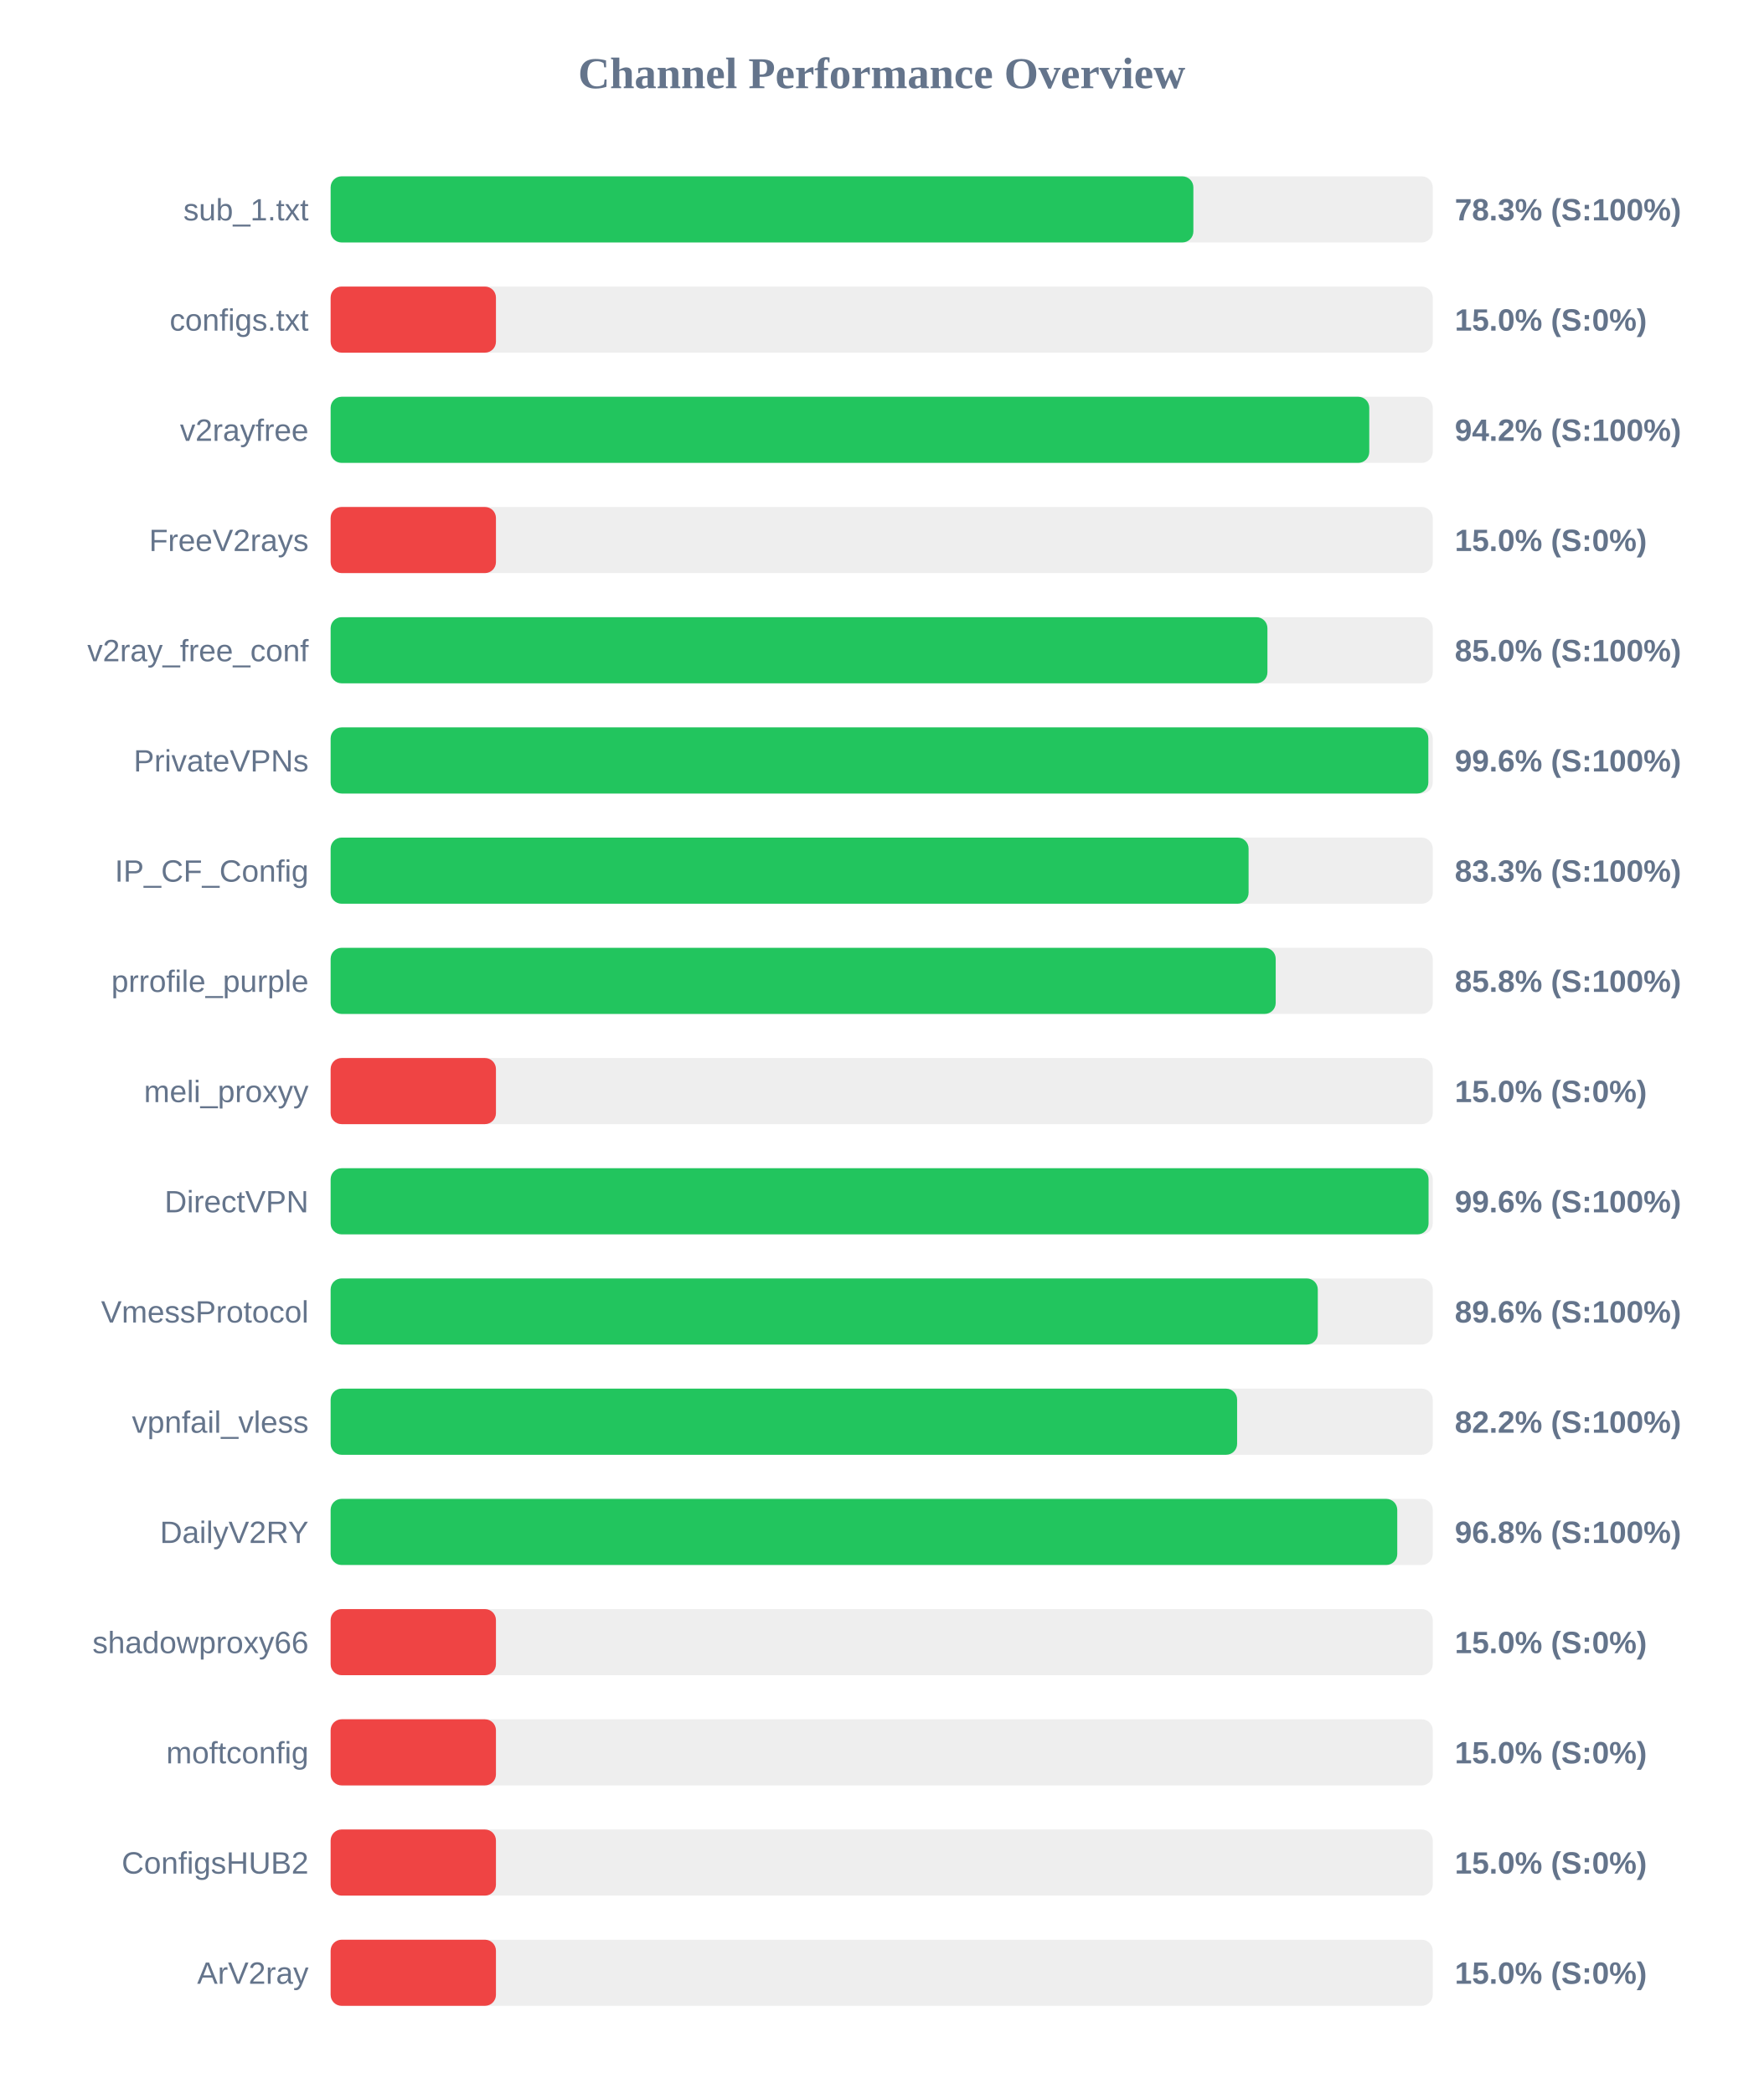
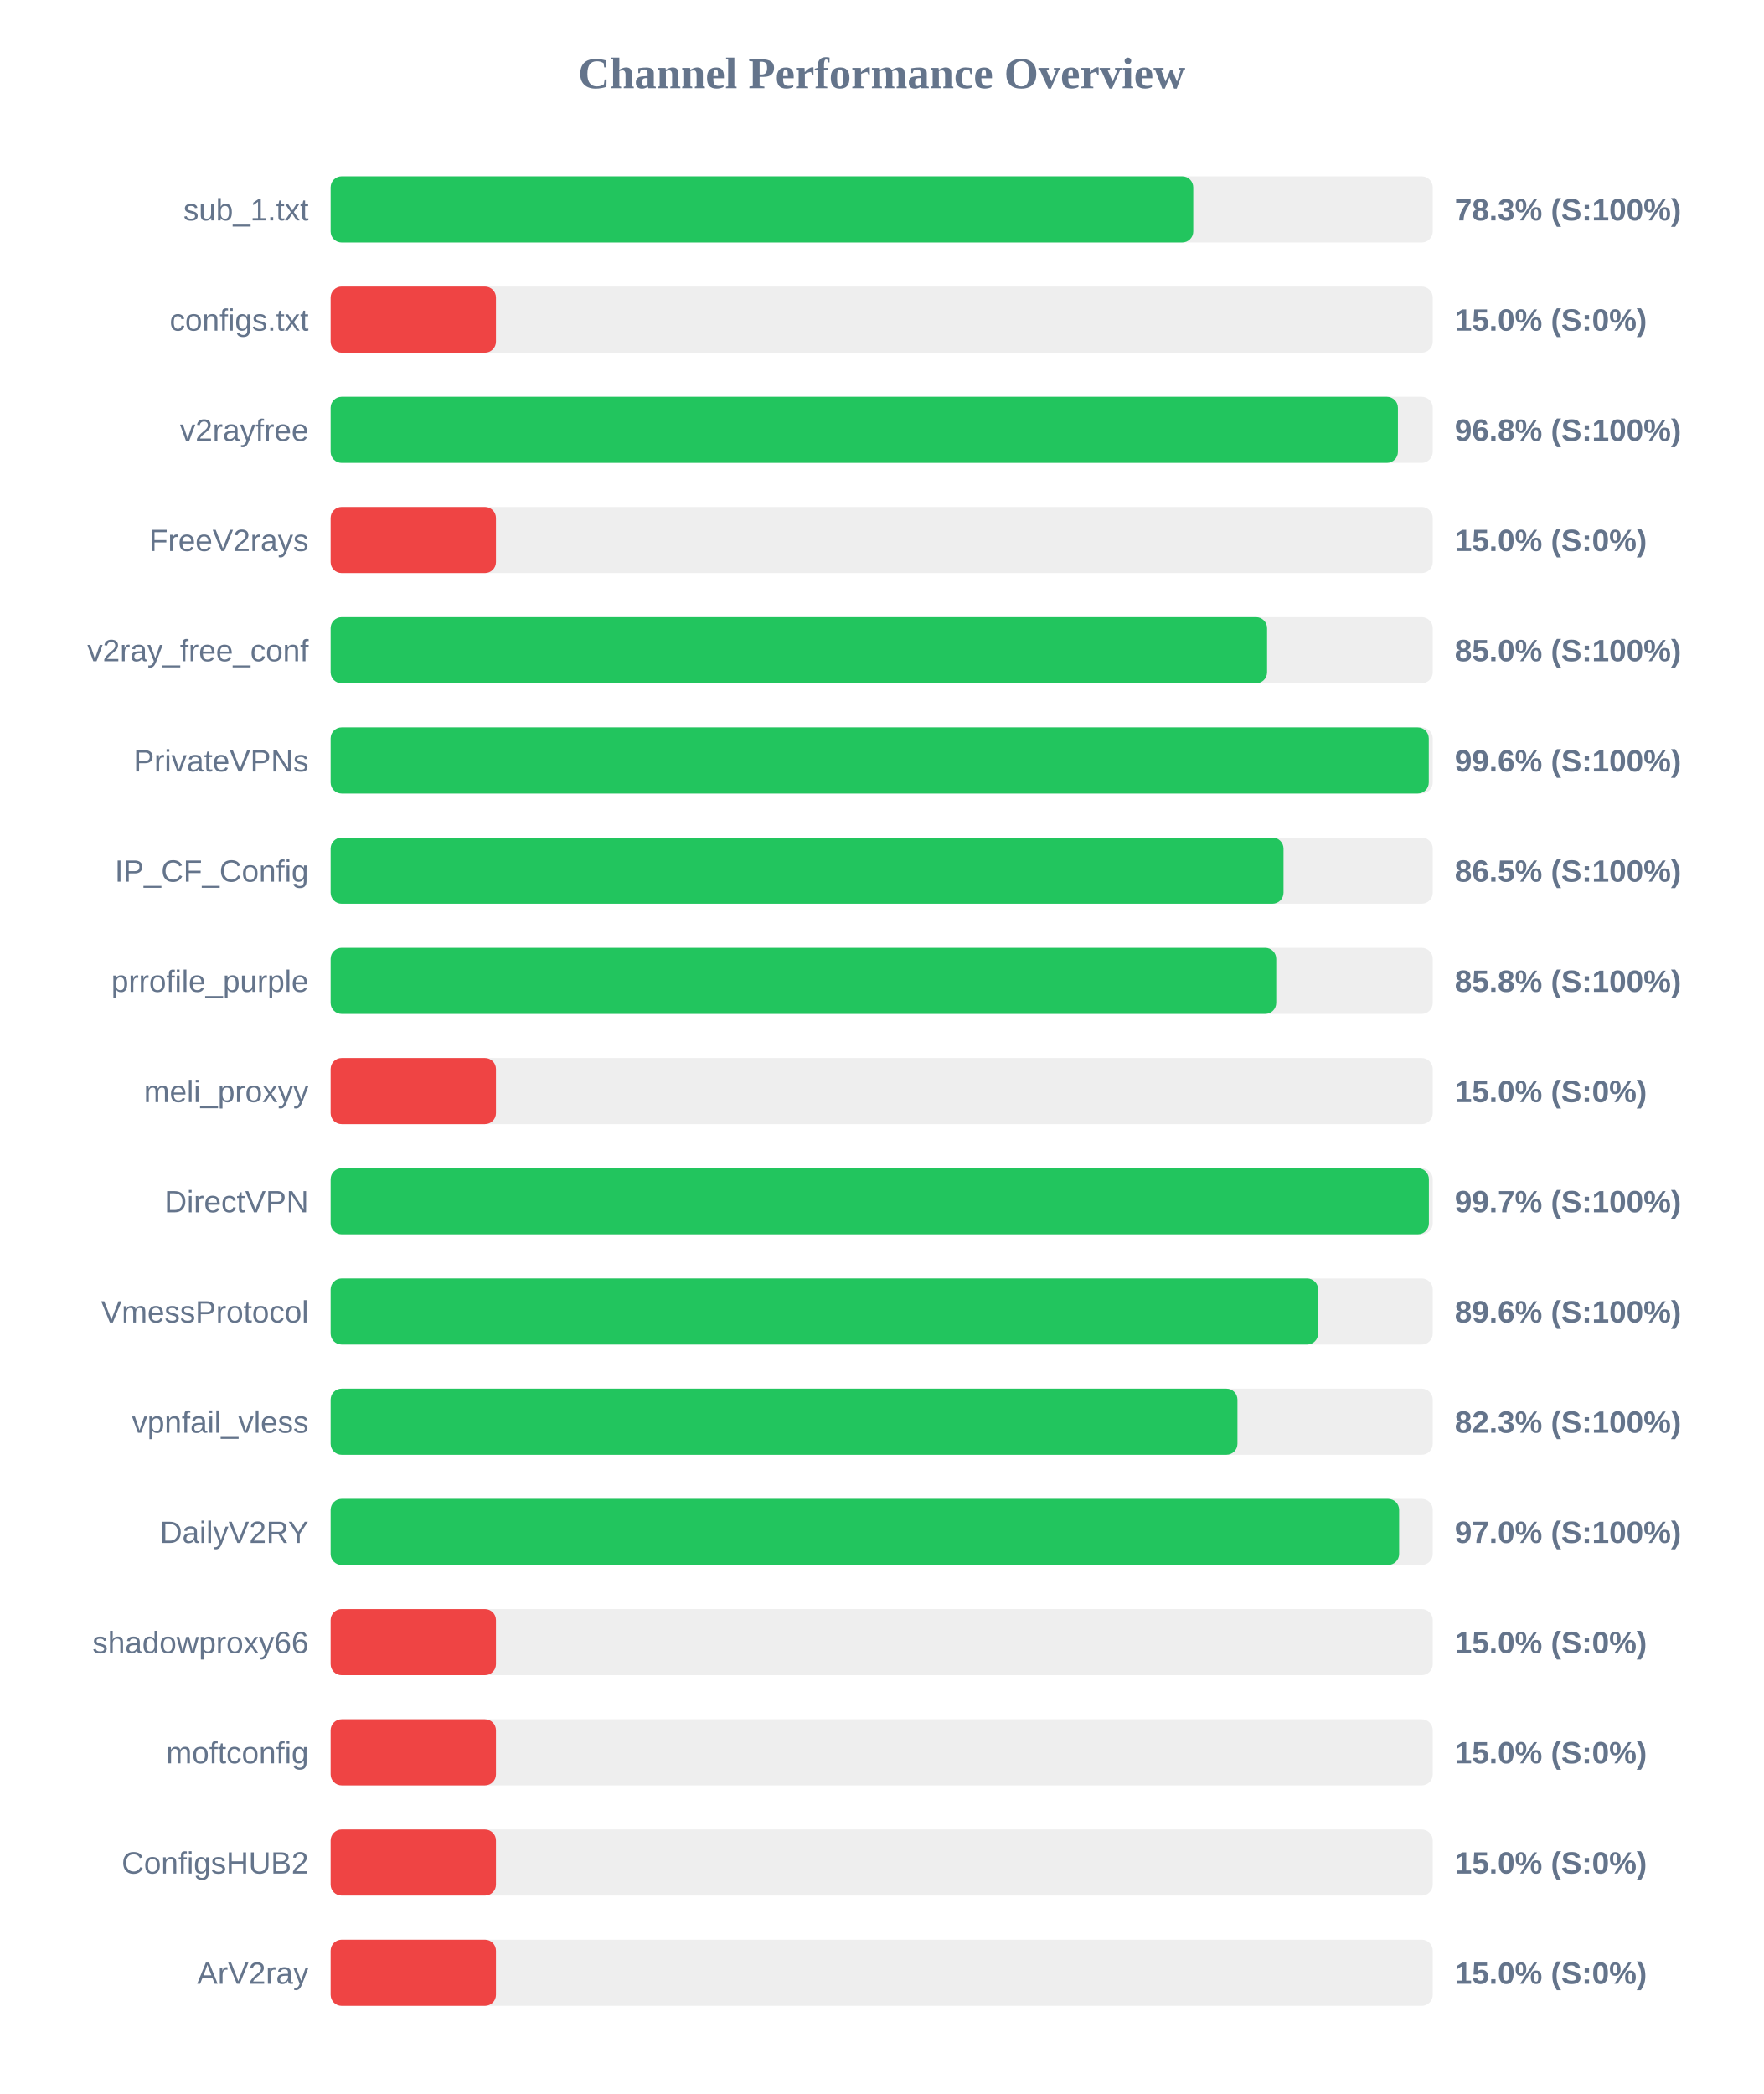
<svg xmlns="http://www.w3.org/2000/svg" width="800" height="950" version="1.1">
  <style>
        .row { font: 14px Arial; fill: #64748b; }
        .score { font: bold 14px Arial; fill: #64748b; }
    </style>
  <text x="400" y="40" text-anchor="middle" font-size="20px" font-weight="bold" fill="#64748b">Channel Performance Overview</text>
  <rect x="150" y="80" width="500" height="30" fill="#eee" rx="5" />
-   <rect x="150" y="80" width="391.4" height="30" fill="#22c55e" rx="5" />
+   <rect x="150" y="80" width="391.35" height="30" fill="#22c55e" rx="5" />
  <text x="140" y="100" text-anchor="end" class="row">sub_1.txt</text>
  <text x="660" y="100" text-anchor="start" class="score">78.3% (S:100%)</text>
  <rect x="150" y="130" width="500" height="30" fill="#eee" rx="5" />
  <rect x="150" y="130" width="75.0" height="30" fill="#ef4444" rx="5" />
  <text x="140" y="150" text-anchor="end" class="row">configs.txt</text>
  <text x="660" y="150" text-anchor="start" class="score">15.0% (S:0%)</text>
  <rect x="150" y="180" width="500" height="30" fill="#eee" rx="5" />
-   <rect x="150" y="180" width="471.2" height="30" fill="#22c55e" rx="5" />
+   <rect x="150" y="180" width="484.2" height="30" fill="#22c55e" rx="5" />
  <text x="140" y="200" text-anchor="end" class="row">v2rayfree</text>
-   <text x="660" y="200" text-anchor="start" class="score">94.2% (S:100%)</text>
+   <text x="660" y="200" text-anchor="start" class="score">96.8% (S:100%)</text>
  <rect x="150" y="230" width="500" height="30" fill="#eee" rx="5" />
  <rect x="150" y="230" width="75.0" height="30" fill="#ef4444" rx="5" />
  <text x="140" y="250" text-anchor="end" class="row">FreeV2rays</text>
  <text x="660" y="250" text-anchor="start" class="score">15.0% (S:0%)</text>
  <rect x="150" y="280" width="500" height="30" fill="#eee" rx="5" />
-   <rect x="150" y="280" width="425.0" height="30" fill="#22c55e" rx="5" />
+   <rect x="150" y="280" width="424.85" height="30" fill="#22c55e" rx="5" />
  <text x="140" y="300" text-anchor="end" class="row">v2ray_free_conf</text>
  <text x="660" y="300" text-anchor="start" class="score">85.0% (S:100%)</text>
  <rect x="150" y="330" width="500" height="30" fill="#eee" rx="5" />
-   <rect x="150" y="330" width="498.0" height="30" fill="#22c55e" rx="5" />
+   <rect x="150" y="330" width="498.2" height="30" fill="#22c55e" rx="5" />
  <text x="140" y="350" text-anchor="end" class="row">PrivateVPNs</text>
  <text x="660" y="350" text-anchor="start" class="score">99.6% (S:100%)</text>
  <rect x="150" y="380" width="500" height="30" fill="#eee" rx="5" />
-   <rect x="150" y="380" width="416.45" height="30" fill="#22c55e" rx="5" />
+   <rect x="150" y="380" width="432.3" height="30" fill="#22c55e" rx="5" />
  <text x="140" y="400" text-anchor="end" class="row">IP_CF_Config</text>
-   <text x="660" y="400" text-anchor="start" class="score">83.3% (S:100%)</text>
+   <text x="660" y="400" text-anchor="start" class="score">86.5% (S:100%)</text>
  <rect x="150" y="430" width="500" height="30" fill="#eee" rx="5" />
-   <rect x="150" y="430" width="428.75" height="30" fill="#22c55e" rx="5" />
+   <rect x="150" y="430" width="429.0" height="30" fill="#22c55e" rx="5" />
  <text x="140" y="450" text-anchor="end" class="row">prrofile_purple</text>
  <text x="660" y="450" text-anchor="start" class="score">85.8% (S:100%)</text>
  <rect x="150" y="480" width="500" height="30" fill="#eee" rx="5" />
  <rect x="150" y="480" width="75.0" height="30" fill="#ef4444" rx="5" />
  <text x="140" y="500" text-anchor="end" class="row">meli_proxyy</text>
  <text x="660" y="500" text-anchor="start" class="score">15.0% (S:0%)</text>
  <rect x="150" y="530" width="500" height="30" fill="#eee" rx="5" />
-   <rect x="150" y="530" width="498.1" height="30" fill="#22c55e" rx="5" />
+   <rect x="150" y="530" width="498.25" height="30" fill="#22c55e" rx="5" />
  <text x="140" y="550" text-anchor="end" class="row">DirectVPN</text>
-   <text x="660" y="550" text-anchor="start" class="score">99.6% (S:100%)</text>
+   <text x="660" y="550" text-anchor="start" class="score">99.7% (S:100%)</text>
  <rect x="150" y="580" width="500" height="30" fill="#eee" rx="5" />
-   <rect x="150" y="580" width="447.85" height="30" fill="#22c55e" rx="5" />
+   <rect x="150" y="580" width="448.0" height="30" fill="#22c55e" rx="5" />
  <text x="140" y="600" text-anchor="end" class="row">VmessProtocol</text>
  <text x="660" y="600" text-anchor="start" class="score">89.6% (S:100%)</text>
  <rect x="150" y="630" width="500" height="30" fill="#eee" rx="5" />
-   <rect x="150" y="630" width="411.25" height="30" fill="#22c55e" rx="5" />
+   <rect x="150" y="630" width="411.4" height="30" fill="#22c55e" rx="5" />
  <text x="140" y="650" text-anchor="end" class="row">vpnfail_vless</text>
-   <text x="660" y="650" text-anchor="start" class="score">82.2% (S:100%)</text>
+   <text x="660" y="650" text-anchor="start" class="score">82.3% (S:100%)</text>
  <rect x="150" y="680" width="500" height="30" fill="#eee" rx="5" />
-   <rect x="150" y="680" width="483.9" height="30" fill="#22c55e" rx="5" />
+   <rect x="150" y="680" width="484.75" height="30" fill="#22c55e" rx="5" />
  <text x="140" y="700" text-anchor="end" class="row">DailyV2RY</text>
-   <text x="660" y="700" text-anchor="start" class="score">96.8% (S:100%)</text>
+   <text x="660" y="700" text-anchor="start" class="score">97.0% (S:100%)</text>
  <rect x="150" y="730" width="500" height="30" fill="#eee" rx="5" />
  <rect x="150" y="730" width="75.0" height="30" fill="#ef4444" rx="5" />
  <text x="140" y="750" text-anchor="end" class="row">shadowproxy66</text>
  <text x="660" y="750" text-anchor="start" class="score">15.0% (S:0%)</text>
  <rect x="150" y="780" width="500" height="30" fill="#eee" rx="5" />
  <rect x="150" y="780" width="75.0" height="30" fill="#ef4444" rx="5" />
  <text x="140" y="800" text-anchor="end" class="row">moftconfig</text>
  <text x="660" y="800" text-anchor="start" class="score">15.0% (S:0%)</text>
  <rect x="150" y="830" width="500" height="30" fill="#eee" rx="5" />
  <rect x="150" y="830" width="75.0" height="30" fill="#ef4444" rx="5" />
  <text x="140" y="850" text-anchor="end" class="row">ConfigsHUB2</text>
  <text x="660" y="850" text-anchor="start" class="score">15.0% (S:0%)</text>
  <rect x="150" y="880" width="500" height="30" fill="#eee" rx="5" />
  <rect x="150" y="880" width="75.0" height="30" fill="#ef4444" rx="5" />
  <text x="140" y="900" text-anchor="end" class="row">ArV2ray</text>
  <text x="660" y="900" text-anchor="start" class="score">15.0% (S:0%)</text>
</svg>
